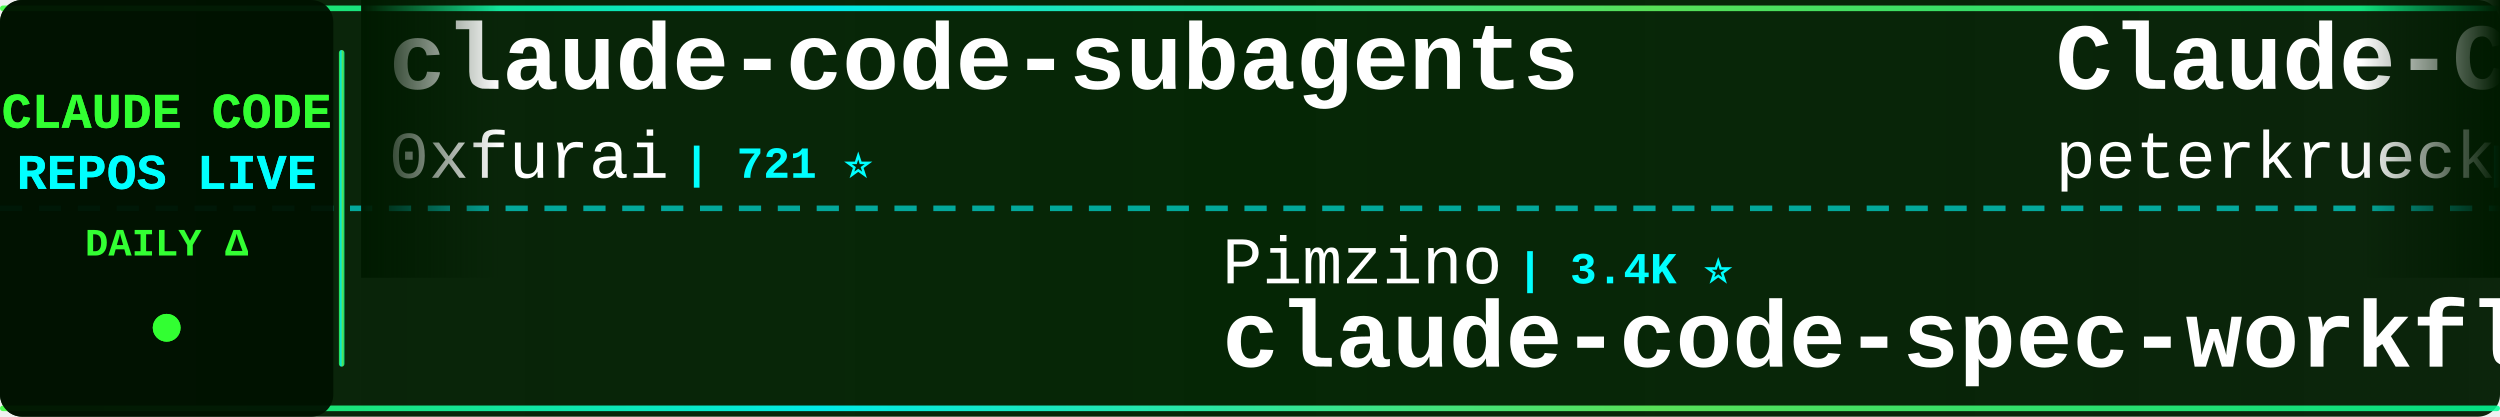
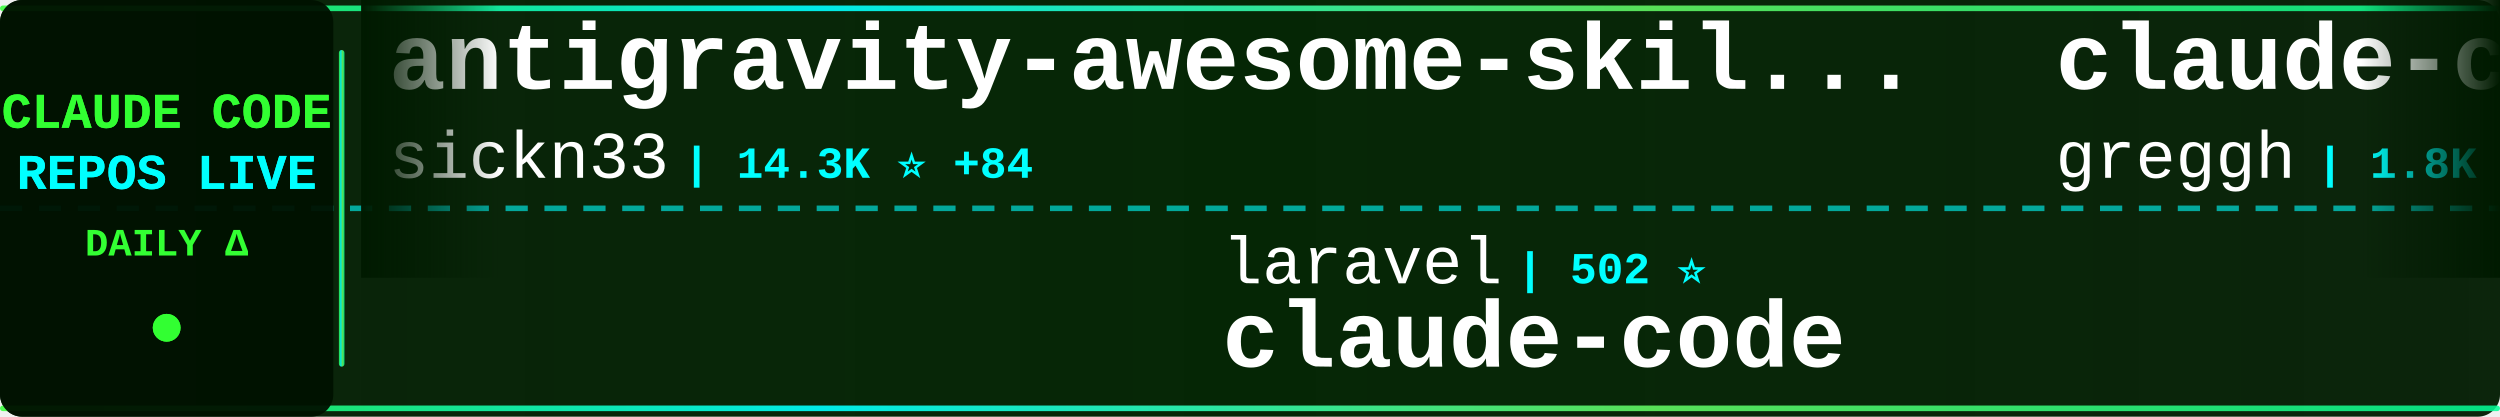
<svg xmlns="http://www.w3.org/2000/svg" width="900" height="150">
  <defs>
    <linearGradient id="tickerBg" x1="0%" y1="0%" x2="100%" y2="0%">
      <stop offset="0%" style="stop-color:#001a00;stop-opacity:0.95" />
      <stop offset="50%" style="stop-color:#002200;stop-opacity:0.98" />
      <stop offset="100%" style="stop-color:#001a00;stop-opacity:0.95" />
    </linearGradient>
    <linearGradient id="borderGrad" x1="0%" y1="0%" x2="100%" y2="0%">
      <stop offset="0%" style="stop-color:#33ff33;stop-opacity:0.85">
        <animate attributeName="stop-opacity" values="0.85;1;0.85" dur="2s" repeatCount="indefinite" />
      </stop>
      <stop offset="33%" style="stop-color:#00ffff;stop-opacity:0.9">
        <animate attributeName="stop-opacity" values="0.9;1;0.9" dur="2.2s" repeatCount="indefinite" />
      </stop>
      <stop offset="66%" style="stop-color:#66ff66;stop-opacity:0.85">
        <animate attributeName="stop-opacity" values="0.85;1;0.85" dur="1.8s" repeatCount="indefinite" />
      </stop>
      <stop offset="100%" style="stop-color:#00ff99;stop-opacity:0.85">
        <animate attributeName="stop-opacity" values="0.85;1;0.85" dur="2s" repeatCount="indefinite" />
      </stop>
    </linearGradient>
    <filter id="textGlow">
      <feGaussianBlur stdDeviation="0.1" result="coloredBlur" />
      <feMerge>
        <feMergeNode in="coloredBlur" />
        <feMergeNode in="SourceGraphic" />
      </feMerge>
    </filter>
    <filter id="metricGlow">
      <feGaussianBlur stdDeviation="0.2" result="coloredBlur" />
      <feMerge>
        <feMergeNode in="coloredBlur" />
        <feMergeNode in="SourceGraphic" />
      </feMerge>
    </filter>
    <linearGradient id="leftFade" x1="0%" y1="0%" x2="100%" y2="0%">
      <stop offset="0%" style="stop-color:#001a00;stop-opacity:1" />
      <stop offset="100%" style="stop-color:#001a00;stop-opacity:0" />
    </linearGradient>
    <linearGradient id="rightFade" x1="0%" y1="0%" x2="100%" y2="0%">
      <stop offset="0%" style="stop-color:#001a00;stop-opacity:0" />
      <stop offset="100%" style="stop-color:#001a00;stop-opacity:1" />
    </linearGradient>
  </defs>
  <rect width="900" height="150" fill="url(#tickerBg)" rx="8" />
  <rect x="0" y="2" width="900" height="2" fill="url(#borderGrad)" rx="1" />
  <rect x="0" y="146" width="900" height="2" fill="url(#borderGrad)" rx="1" />
  <line x1="0" y1="75" x2="900" y2="75" stroke="#00ffff" stroke-width="2" stroke-dasharray="8 6" opacity="0.6" />
  <rect x="0" y="0" width="120" height="150" fill="#001100" opacity="0.95" rx="8" />
  <text x="60" y="46" font-family="'Courier New', monospace" font-size="18" font-weight="bold" fill="#33ff33" text-anchor="middle" filter="url(#textGlow)">
    CLAUDE CODE
  </text>
  <text x="60" y="68" font-family="'Courier New', monospace" font-size="18" font-weight="bold" fill="#00ffff" text-anchor="middle" filter="url(#textGlow)">
    REPOS LIVE
  </text>
  <text x="60" y="92" font-family="'Courier New', monospace" font-size="14" font-weight="bold" fill="#33ff33" text-anchor="middle">
    DAILY Δ
  </text>
  <circle cx="60" cy="118" r="5" fill="#33ff33" filter="url(#metricGlow)">
    <animate attributeName="r" values="4;6;4" dur="1.5s" repeatCount="indefinite" />
    <animate attributeName="opacity" values="0.6;1;0.6" dur="1.5s" repeatCount="indefinite" />
  </circle>
  <rect x="122" y="18" width="2" height="114" fill="url(#borderGrad)" rx="1" />
  <clipPath id="tickerClip">
    <rect x="130" y="0" width="770" height="150" />
  </clipPath>
  <g clip-path="url(#tickerClip)">
    <g id="tickerItems">
      <animateTransform attributeName="transform" attributeType="XML" type="translate" from="0 0" to="-3000 0" dur="54s" repeatCount="indefinite" />
      <g transform="translate(0, 0)">
-         <text x="140" y="32" font-family="'Courier New', monospace" font-size="34" font-weight="bold" fill="#ffffff">claude-code-subagents</text>
-         <text x="140" y="64" font-family="'Courier New', monospace" font-size="24" font-weight="normal" fill="#ffffff" opacity="1.0">0xfurai</text>
-         <text x="246" y="64" font-family="'Courier New', monospace" font-size="16" font-weight="bold" fill="#00ffff"> | 721 ⭐</text>
+         <text x="140" y="32" font-family="'Courier New', monospace" font-size="34" font-weight="bold" fill="#ffffff">antigravity-awesome-skil...</text>
+         <text x="140" y="64" font-family="'Courier New', monospace" font-size="24" font-weight="normal" fill="#ffffff" opacity="1.0">sickn33</text>
+         <text x="246" y="64" font-family="'Courier New', monospace" font-size="16" font-weight="bold" fill="#00ffff"> | 14.3K ⭐ +84</text>
      </g>
      <g transform="translate(300, 0)">
-         <text x="140" y="102" font-family="'Courier New', monospace" font-size="24" font-weight="normal" fill="#ffffff" opacity="1.0">Pimzino</text>
-         <text x="246" y="102" font-family="'Courier New', monospace" font-size="16" font-weight="bold" fill="#00ffff"> | 3.4K ⭐</text>
-         <text x="140" y="132" font-family="'Courier New', monospace" font-size="34" font-weight="bold" fill="#ffffff">claude-code-spec-workflo...</text>
+         <text x="140" y="102" font-family="'Courier New', monospace" font-size="24" font-weight="normal" fill="#ffffff" opacity="1.0">laravel</text>
+         <text x="246" y="102" font-family="'Courier New', monospace" font-size="16" font-weight="bold" fill="#00ffff"> | 502 ⭐</text>
+         <text x="140" y="132" font-family="'Courier New', monospace" font-size="34" font-weight="bold" fill="#ffffff">claude-code</text>
      </g>
      <g transform="translate(600, 0)">
-         <text x="140" y="32" font-family="'Courier New', monospace" font-size="34" font-weight="bold" fill="#ffffff">Claude-Code-Development-...</text>
-         <text x="140" y="64" font-family="'Courier New', monospace" font-size="24" font-weight="normal" fill="#ffffff" opacity="1.0">peterkrueck</text>
-         <text x="294" y="64" font-family="'Courier New', monospace" font-size="16" font-weight="bold" fill="#00ffff"> | 1.3K ⭐</text>
+         <text x="140" y="32" font-family="'Courier New', monospace" font-size="34" font-weight="bold" fill="#ffffff">claude-code.nvim</text>
+         <text x="140" y="64" font-family="'Courier New', monospace" font-size="24" font-weight="normal" fill="#ffffff" opacity="1.0">greggh</text>
+         <text x="234" y="64" font-family="'Courier New', monospace" font-size="16" font-weight="bold" fill="#00ffff"> | 1.8K ⭐</text>
      </g>
      <g transform="translate(900, 0)">
-         <text x="140" y="102" font-family="'Courier New', monospace" font-size="24" font-weight="normal" fill="#ffffff" opacity="1.0">catlog22</text>
-         <text x="258" y="102" font-family="'Courier New', monospace" font-size="16" font-weight="bold" fill="#00ffff"> | 1.3K ⭐</text>
-         <text x="140" y="132" font-family="'Courier New', monospace" font-size="34" font-weight="bold" fill="#ffffff">Claude-Code-Workflow</text>
+         <text x="140" y="102" font-family="'Courier New', monospace" font-size="24" font-weight="normal" fill="#ffffff" opacity="1.0">lst97</text>
+         <text x="222" y="102" font-family="'Courier New', monospace" font-size="16" font-weight="bold" fill="#00ffff"> | 1.4K ⭐ +1</text>
+         <text x="140" y="132" font-family="'Courier New', monospace" font-size="34" font-weight="bold" fill="#ffffff">claude-code-sub-agents</text>
      </g>
      <g transform="translate(1200, 0)">
-         <text x="140" y="32" font-family="'Courier New', monospace" font-size="34" font-weight="bold" fill="#ffffff">claude-code</text>
-         <text x="140" y="64" font-family="'Courier New', monospace" font-size="24" font-weight="normal" fill="#ffffff" opacity="1.0">laravel</text>
-         <text x="246" y="64" font-family="'Courier New', monospace" font-size="16" font-weight="bold" fill="#00ffff"> | 502 ⭐</text>
+         <text x="140" y="32" font-family="'Courier New', monospace" font-size="34" font-weight="bold" fill="#ffffff">claude-code-tips</text>
+         <text x="140" y="64" font-family="'Courier New', monospace" font-size="24" font-weight="normal" fill="#ffffff" opacity="1.0">ykdojo</text>
+         <text x="234" y="64" font-family="'Courier New', monospace" font-size="16" font-weight="bold" fill="#00ffff"> | 3.1K ⭐ +9</text>
      </g>
      <g transform="translate(1500, 0)">
-         <text x="140" y="102" font-family="'Courier New', monospace" font-size="24" font-weight="normal" fill="#ffffff" opacity="1.0">Yeachan-Heo</text>
-         <text x="294" y="102" font-family="'Courier New', monospace" font-size="16" font-weight="bold" fill="#00ffff"> | 7.0K ⭐ +26</text>
-         <text x="140" y="132" font-family="'Courier New', monospace" font-size="34" font-weight="bold" fill="#ffffff">oh-my-claudecode</text>
+         <text x="140" y="102" font-family="'Courier New', monospace" font-size="24" font-weight="normal" fill="#ffffff" opacity="1.0">MadAppGang</text>
+         <text x="282" y="102" font-family="'Courier New', monospace" font-size="16" font-weight="bold" fill="#00ffff"> | 235 ⭐</text>
+         <text x="140" y="132" font-family="'Courier New', monospace" font-size="34" font-weight="bold" fill="#ffffff">claude-code</text>
      </g>
      <g transform="translate(1800, 0)">
-         <text x="140" y="32" font-family="'Courier New', monospace" font-size="34" font-weight="bold" fill="#ffffff">my-claude-code-setup</text>
-         <text x="140" y="64" font-family="'Courier New', monospace" font-size="24" font-weight="normal" fill="#ffffff" opacity="1.0">centminmod</text>
-         <text x="282" y="64" font-family="'Courier New', monospace" font-size="16" font-weight="bold" fill="#00ffff"> | 1.9K ⭐ +1</text>
+         <text x="140" y="32" font-family="'Courier New', monospace" font-size="34" font-weight="bold" fill="#ffffff">claude-agent-sdk-demos</text>
+         <text x="140" y="64" font-family="'Courier New', monospace" font-size="24" font-weight="normal" fill="#ffffff" opacity="1.0">anthropics</text>
+         <text x="282" y="64" font-family="'Courier New', monospace" font-size="16" font-weight="bold" fill="#00ffff"> | 1.5K ⭐ +1</text>
      </g>
      <g transform="translate(2100, 0)">
-         <text x="140" y="102" font-family="'Courier New', monospace" font-size="24" font-weight="normal" fill="#ffffff" opacity="1.0">winfunc</text>
-         <text x="246" y="102" font-family="'Courier New', monospace" font-size="16" font-weight="bold" fill="#00ffff"> | 20.6K ⭐ +4</text>
-         <text x="140" y="132" font-family="'Courier New', monospace" font-size="34" font-weight="bold" fill="#ffffff">opcode</text>
+         <text x="140" y="102" font-family="'Courier New', monospace" font-size="24" font-weight="normal" fill="#ffffff" opacity="1.0">alirezarezvani</text>
+         <text x="330" y="102" font-family="'Courier New', monospace" font-size="16" font-weight="bold" fill="#00ffff"> | 535 ⭐</text>
+         <text x="140" y="132" font-family="'Courier New', monospace" font-size="34" font-weight="bold" fill="#ffffff">claude-code-tresor</text>
      </g>
      <g transform="translate(2400, 0)">
-         <text x="140" y="32" font-family="'Courier New', monospace" font-size="34" font-weight="bold" fill="#ffffff">obsidian-skills</text>
-         <text x="140" y="64" font-family="'Courier New', monospace" font-size="24" font-weight="normal" fill="#ffffff" opacity="1.0">kepano</text>
-         <text x="234" y="64" font-family="'Courier New', monospace" font-size="16" font-weight="bold" fill="#00ffff"> | 10.4K ⭐ +21</text>
+         <text x="140" y="32" font-family="'Courier New', monospace" font-size="34" font-weight="bold" fill="#ffffff">cc</text>
+         <text x="140" y="64" font-family="'Courier New', monospace" font-size="24" font-weight="normal" fill="#ffffff" opacity="1.0">kn1026</text>
+         <text x="234" y="64" font-family="'Courier New', monospace" font-size="16" font-weight="bold" fill="#00ffff"> | 704 ⭐</text>
      </g>
      <g transform="translate(2700, 0)">
-         <text x="140" y="102" font-family="'Courier New', monospace" font-size="24" font-weight="normal" fill="#ffffff" opacity="1.0">Piebald-AI</text>
-         <text x="282" y="102" font-family="'Courier New', monospace" font-size="16" font-weight="bold" fill="#00ffff"> | 4.8K ⭐ +14</text>
-         <text x="140" y="132" font-family="'Courier New', monospace" font-size="34" font-weight="bold" fill="#ffffff">claude-code-system-promp...</text>
+         <text x="140" y="102" font-family="'Courier New', monospace" font-size="24" font-weight="normal" fill="#ffffff" opacity="1.0">feiskyer</text>
+         <text x="258" y="102" font-family="'Courier New', monospace" font-size="16" font-weight="bold" fill="#00ffff"> | 1.2K ⭐ +2</text>
+         <text x="140" y="132" font-family="'Courier New', monospace" font-size="34" font-weight="bold" fill="#ffffff">claude-code-settings</text>
      </g>
      <g transform="translate(3000, 0)">
-         <text x="140" y="32" font-family="'Courier New', monospace" font-size="34" font-weight="bold" fill="#ffffff">claude-code-subagents</text>
-         <text x="140" y="64" font-family="'Courier New', monospace" font-size="24" font-weight="normal" fill="#ffffff" opacity="1.0">0xfurai</text>
-         <text x="246" y="64" font-family="'Courier New', monospace" font-size="16" font-weight="bold" fill="#00ffff"> | 721 ⭐</text>
+         <text x="140" y="32" font-family="'Courier New', monospace" font-size="34" font-weight="bold" fill="#ffffff">antigravity-awesome-skil...</text>
+         <text x="140" y="64" font-family="'Courier New', monospace" font-size="24" font-weight="normal" fill="#ffffff" opacity="1.0">sickn33</text>
+         <text x="246" y="64" font-family="'Courier New', monospace" font-size="16" font-weight="bold" fill="#00ffff"> | 14.3K ⭐ +84</text>
      </g>
      <g transform="translate(3300, 0)">
-         <text x="140" y="102" font-family="'Courier New', monospace" font-size="24" font-weight="normal" fill="#ffffff" opacity="1.0">Pimzino</text>
-         <text x="246" y="102" font-family="'Courier New', monospace" font-size="16" font-weight="bold" fill="#00ffff"> | 3.4K ⭐</text>
-         <text x="140" y="132" font-family="'Courier New', monospace" font-size="34" font-weight="bold" fill="#ffffff">claude-code-spec-workflo...</text>
+         <text x="140" y="102" font-family="'Courier New', monospace" font-size="24" font-weight="normal" fill="#ffffff" opacity="1.0">laravel</text>
+         <text x="246" y="102" font-family="'Courier New', monospace" font-size="16" font-weight="bold" fill="#00ffff"> | 502 ⭐</text>
+         <text x="140" y="132" font-family="'Courier New', monospace" font-size="34" font-weight="bold" fill="#ffffff">claude-code</text>
      </g>
      <g transform="translate(3600, 0)">
-         <text x="140" y="32" font-family="'Courier New', monospace" font-size="34" font-weight="bold" fill="#ffffff">Claude-Code-Development-...</text>
-         <text x="140" y="64" font-family="'Courier New', monospace" font-size="24" font-weight="normal" fill="#ffffff" opacity="1.0">peterkrueck</text>
-         <text x="294" y="64" font-family="'Courier New', monospace" font-size="16" font-weight="bold" fill="#00ffff"> | 1.3K ⭐</text>
+         <text x="140" y="32" font-family="'Courier New', monospace" font-size="34" font-weight="bold" fill="#ffffff">claude-code.nvim</text>
+         <text x="140" y="64" font-family="'Courier New', monospace" font-size="24" font-weight="normal" fill="#ffffff" opacity="1.0">greggh</text>
+         <text x="234" y="64" font-family="'Courier New', monospace" font-size="16" font-weight="bold" fill="#00ffff"> | 1.8K ⭐</text>
      </g>
      <g transform="translate(3900, 0)">
-         <text x="140" y="102" font-family="'Courier New', monospace" font-size="24" font-weight="normal" fill="#ffffff" opacity="1.0">catlog22</text>
-         <text x="258" y="102" font-family="'Courier New', monospace" font-size="16" font-weight="bold" fill="#00ffff"> | 1.3K ⭐</text>
-         <text x="140" y="132" font-family="'Courier New', monospace" font-size="34" font-weight="bold" fill="#ffffff">Claude-Code-Workflow</text>
+         <text x="140" y="102" font-family="'Courier New', monospace" font-size="24" font-weight="normal" fill="#ffffff" opacity="1.0">lst97</text>
+         <text x="222" y="102" font-family="'Courier New', monospace" font-size="16" font-weight="bold" fill="#00ffff"> | 1.4K ⭐ +1</text>
+         <text x="140" y="132" font-family="'Courier New', monospace" font-size="34" font-weight="bold" fill="#ffffff">claude-code-sub-agents</text>
      </g>
    </g>
  </g>
  <rect x="130" y="0" width="50" height="100" fill="url(#leftFade)" />
  <rect x="850" y="0" width="50" height="100" fill="url(#rightFade)" />
</svg>
